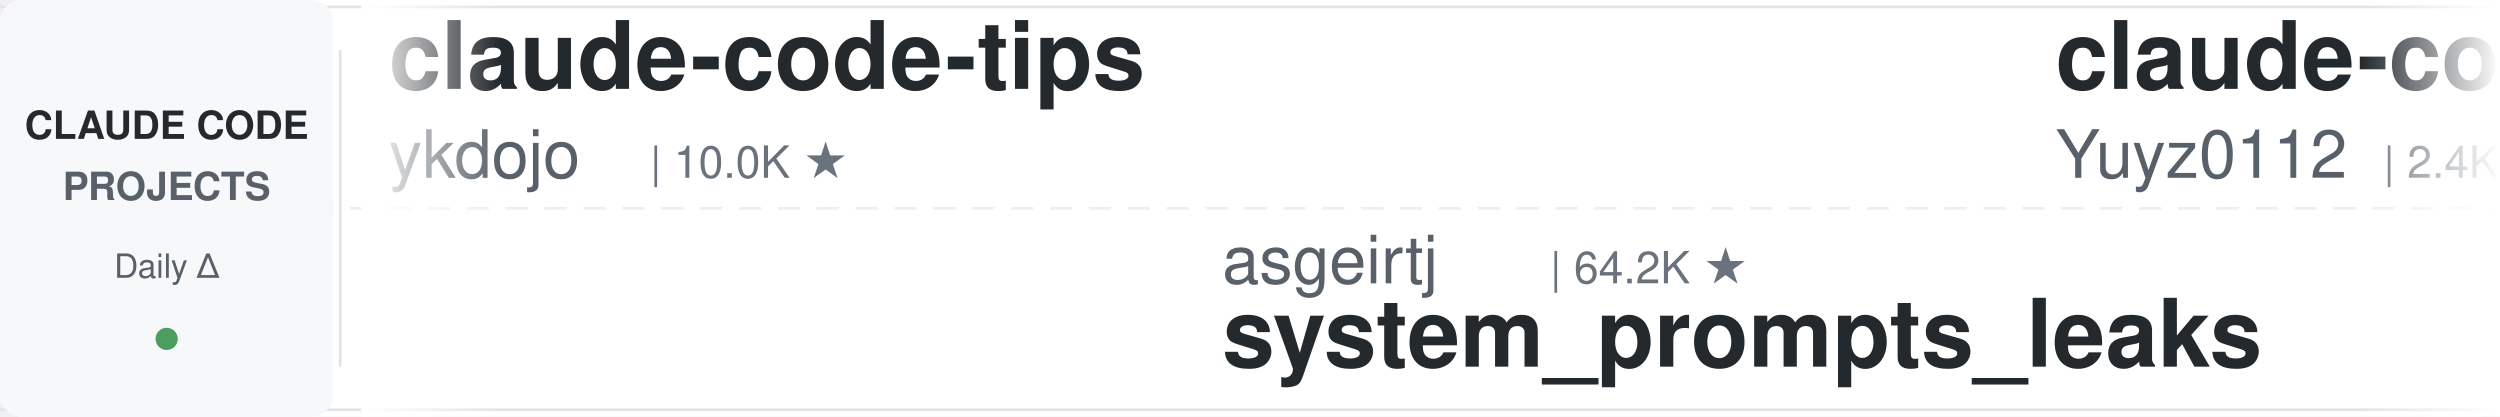
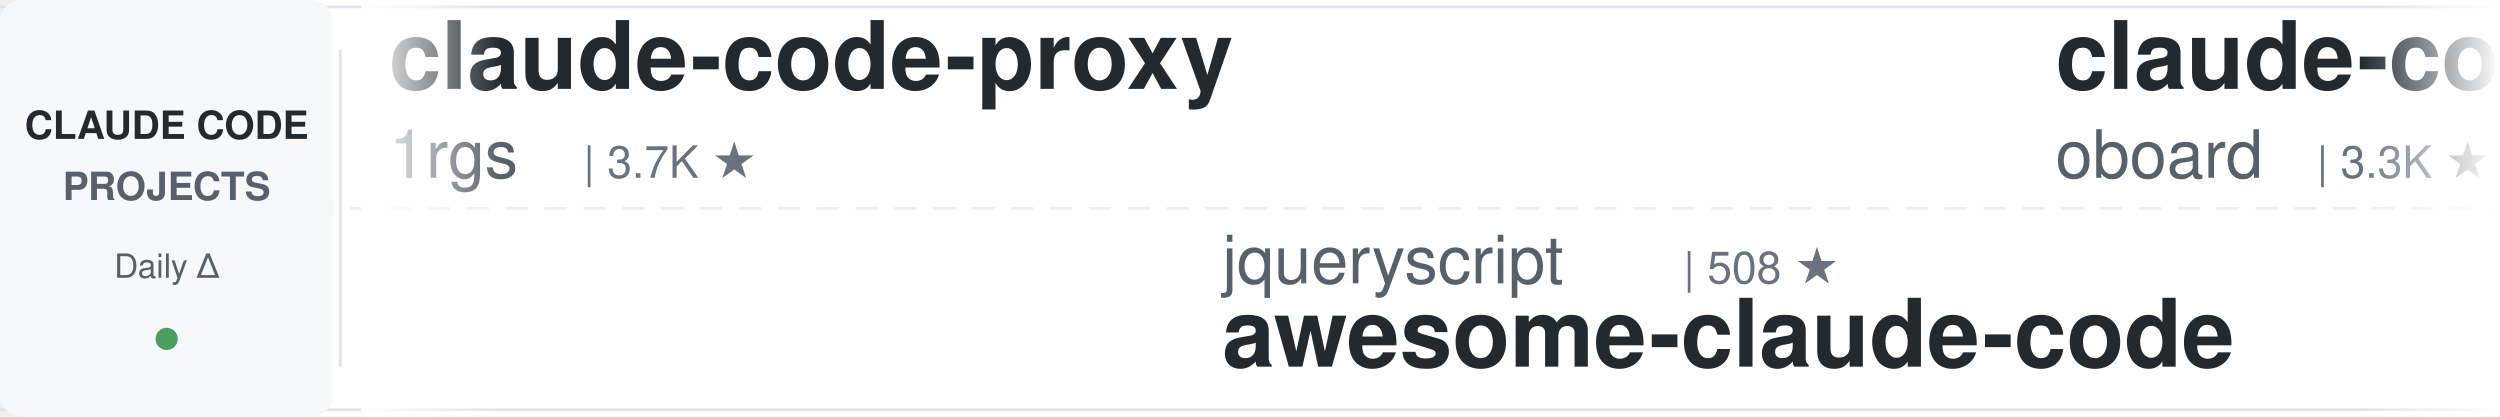
<svg xmlns="http://www.w3.org/2000/svg" width="900" height="150">
  <defs>
    <linearGradient id="leftFade" x1="0%" y1="0%" x2="100%" y2="0%">
      <stop offset="0%" style="stop-color:#ffffff;stop-opacity:1" />
      <stop offset="100%" style="stop-color:#ffffff;stop-opacity:0" />
    </linearGradient>
    <linearGradient id="rightFade" x1="0%" y1="0%" x2="100%" y2="0%">
      <stop offset="0%" style="stop-color:#ffffff;stop-opacity:0" />
      <stop offset="100%" style="stop-color:#ffffff;stop-opacity:1" />
    </linearGradient>
  </defs>
  <rect width="900" height="150" fill="#ffffff" rx="8" />
  <rect x="0" y="2" width="900" height="1" fill="#e1e4e8" />
  <rect x="0" y="147" width="900" height="1" fill="#e1e4e8" />
  <line x1="0" y1="75" x2="900" y2="75" stroke="#e1e4e8" stroke-width="1" stroke-dasharray="8 6" opacity="0.6" />
  <rect x="0" y="0" width="120" height="150" fill="#f6f8fa" rx="8" />
  <text x="60" y="50" font-family="-apple-system, BlinkMacSystemFont, 'Segoe UI', Helvetica, Arial, sans-serif" font-size="14" font-weight="600" fill="#24292e" text-anchor="middle">CLAUDE CODE</text>
  <text x="60" y="72" font-family="-apple-system, BlinkMacSystemFont, 'Segoe UI', Helvetica, Arial, sans-serif" font-size="14" font-weight="600" fill="#586069" text-anchor="middle">PROJECTS</text>
  <text x="60" y="100" font-family="-apple-system, BlinkMacSystemFont, 'Segoe UI', Helvetica, Arial, sans-serif" font-size="12" font-weight="500" fill="#586069" text-anchor="middle">Daily Δ</text>
  <circle cx="60" cy="122" r="4" fill="#22863a" opacity="0.8" />
  <rect x="122" y="18" width="1" height="114" fill="#e1e4e8" />
  <clipPath id="tickerClip">
    <rect x="130" y="0" width="770" height="150" />
  </clipPath>
  <g clip-path="url(#tickerClip)">
    <g id="tickerItems">
      <animateTransform attributeName="transform" attributeType="XML" type="translate" from="0 0" to="-3000 0" dur="54s" repeatCount="indefinite" />
      <g transform="translate(0, 0)">
-         <text x="140" y="32" font-family="-apple-system, BlinkMacSystemFont, 'Segoe UI', Helvetica, Arial, sans-serif" font-size="34" font-weight="600" fill="#24292e">claude-code-tips</text>
-         <text x="140" y="64" font-family="-apple-system, BlinkMacSystemFont, 'Segoe UI', Helvetica, Arial, sans-serif" font-size="24" font-weight="400" fill="#586069">ykdojo</text>
-         <text x="234" y="64" font-family="-apple-system, BlinkMacSystemFont, 'Segoe UI', Helvetica, Arial, sans-serif" font-size="16" font-weight="500" fill="#6a737d">| 10.0K ★</text>
+         <text x="140" y="32" font-family="-apple-system, BlinkMacSystemFont, 'Segoe UI', Helvetica, Arial, sans-serif" font-size="34" font-weight="600" fill="#24292e">claude-code-proxy</text>
+         <text x="140" y="64" font-family="-apple-system, BlinkMacSystemFont, 'Segoe UI', Helvetica, Arial, sans-serif" font-size="24" font-weight="400" fill="#586069">1rgs</text>
+         <text x="210" y="64" font-family="-apple-system, BlinkMacSystemFont, 'Segoe UI', Helvetica, Arial, sans-serif" font-size="16" font-weight="500" fill="#6a737d">| 3.7K ★</text>
      </g>
      <g transform="translate(300, 0)">
-         <text x="140" y="102" font-family="-apple-system, BlinkMacSystemFont, 'Segoe UI', Helvetica, Arial, sans-serif" font-size="24" font-weight="400" fill="#586069">asgeirtj</text>
-         <text x="258" y="102" font-family="-apple-system, BlinkMacSystemFont, 'Segoe UI', Helvetica, Arial, sans-serif" font-size="16" font-weight="500" fill="#6a737d">| 64.2K ★</text>
-         <text x="140" y="132" font-family="-apple-system, BlinkMacSystemFont, 'Segoe UI', Helvetica, Arial, sans-serif" font-size="34" font-weight="600" fill="#24292e">system_prompts_leaks</text>
+         <text x="140" y="102" font-family="-apple-system, BlinkMacSystemFont, 'Segoe UI', Helvetica, Arial, sans-serif" font-size="24" font-weight="400" fill="#586069">jqueryscript</text>
+         <text x="306" y="102" font-family="-apple-system, BlinkMacSystemFont, 'Segoe UI', Helvetica, Arial, sans-serif" font-size="16" font-weight="500" fill="#6a737d">| 508 ★</text>
+         <text x="140" y="132" font-family="-apple-system, BlinkMacSystemFont, 'Segoe UI', Helvetica, Arial, sans-serif" font-size="34" font-weight="600" fill="#24292e">awesome-claude-code</text>
      </g>
      <g transform="translate(600, 0)">
-         <text x="140" y="32" font-family="-apple-system, BlinkMacSystemFont, 'Segoe UI', Helvetica, Arial, sans-serif" font-size="34" font-weight="600" fill="#24292e">claude-code-reverse</text>
-         <text x="140" y="64" font-family="-apple-system, BlinkMacSystemFont, 'Segoe UI', Helvetica, Arial, sans-serif" font-size="24" font-weight="400" fill="#586069">Yuyz0112</text>
-         <text x="258" y="64" font-family="-apple-system, BlinkMacSystemFont, 'Segoe UI', Helvetica, Arial, sans-serif" font-size="16" font-weight="500" fill="#6a737d">| 2.4K ★</text>
+         <text x="140" y="32" font-family="-apple-system, BlinkMacSystemFont, 'Segoe UI', Helvetica, Arial, sans-serif" font-size="34" font-weight="600" fill="#24292e">claude-code-rev</text>
+         <text x="140" y="64" font-family="-apple-system, BlinkMacSystemFont, 'Segoe UI', Helvetica, Arial, sans-serif" font-size="24" font-weight="400" fill="#586069">oboard</text>
+         <text x="234" y="64" font-family="-apple-system, BlinkMacSystemFont, 'Segoe UI', Helvetica, Arial, sans-serif" font-size="16" font-weight="500" fill="#6a737d">| 3.3K ★</text>
      </g>
      <g transform="translate(900, 0)">
-         <text x="140" y="102" font-family="-apple-system, BlinkMacSystemFont, 'Segoe UI', Helvetica, Arial, sans-serif" font-size="24" font-weight="400" fill="#586069">digitalsamba</text>
-         <text x="306" y="102" font-family="-apple-system, BlinkMacSystemFont, 'Segoe UI', Helvetica, Arial, sans-serif" font-size="16" font-weight="500" fill="#6a737d">| 2.0K ★</text>
-         <text x="140" y="132" font-family="-apple-system, BlinkMacSystemFont, 'Segoe UI', Helvetica, Arial, sans-serif" font-size="34" font-weight="600" fill="#24292e">claude-code-video-toolki...</text>
+         <text x="140" y="102" font-family="-apple-system, BlinkMacSystemFont, 'Segoe UI', Helvetica, Arial, sans-serif" font-size="24" font-weight="400" fill="#586069">Njengah</text>
+         <text x="246" y="102" font-family="-apple-system, BlinkMacSystemFont, 'Segoe UI', Helvetica, Arial, sans-serif" font-size="16" font-weight="500" fill="#6a737d">| 1.9K ★</text>
+         <text x="140" y="132" font-family="-apple-system, BlinkMacSystemFont, 'Segoe UI', Helvetica, Arial, sans-serif" font-size="34" font-weight="600" fill="#24292e">claude-code-cheat-sheet</text>
      </g>
      <g transform="translate(1200, 0)">
-         <text x="140" y="32" font-family="-apple-system, BlinkMacSystemFont, 'Segoe UI', Helvetica, Arial, sans-serif" font-size="34" font-weight="600" fill="#24292e">claude-code-transcripts</text>
-         <text x="140" y="64" font-family="-apple-system, BlinkMacSystemFont, 'Segoe UI', Helvetica, Arial, sans-serif" font-size="24" font-weight="400" fill="#586069">simonw</text>
-         <text x="234" y="64" font-family="-apple-system, BlinkMacSystemFont, 'Segoe UI', Helvetica, Arial, sans-serif" font-size="16" font-weight="500" fill="#6a737d">| 1.7K ★</text>
+         <text x="140" y="32" font-family="-apple-system, BlinkMacSystemFont, 'Segoe UI', Helvetica, Arial, sans-serif" font-size="34" font-weight="600" fill="#24292e">my-claude-code-setup</text>
+         <text x="140" y="64" font-family="-apple-system, BlinkMacSystemFont, 'Segoe UI', Helvetica, Arial, sans-serif" font-size="24" font-weight="400" fill="#586069">centminmod</text>
+         <text x="282" y="64" font-family="-apple-system, BlinkMacSystemFont, 'Segoe UI', Helvetica, Arial, sans-serif" font-size="16" font-weight="500" fill="#6a737d">| 2.6K ★</text>
      </g>
      <g transform="translate(1500, 0)">
-         <text x="140" y="102" font-family="-apple-system, BlinkMacSystemFont, 'Segoe UI', Helvetica, Arial, sans-serif" font-size="24" font-weight="400" fill="#586069">anthropics</text>
-         <text x="282" y="102" font-family="-apple-system, BlinkMacSystemFont, 'Segoe UI', Helvetica, Arial, sans-serif" font-size="16" font-weight="500" fill="#6a737d">| 970 ★</text>
-         <text x="140" y="132" font-family="-apple-system, BlinkMacSystemFont, 'Segoe UI', Helvetica, Arial, sans-serif" font-size="34" font-weight="600" fill="#24292e">claude-code-base-action</text>
+         <text x="140" y="102" font-family="-apple-system, BlinkMacSystemFont, 'Segoe UI', Helvetica, Arial, sans-serif" font-size="24" font-weight="400" fill="#586069">lintsinghua</text>
+         <text x="294" y="102" font-family="-apple-system, BlinkMacSystemFont, 'Segoe UI', Helvetica, Arial, sans-serif" font-size="16" font-weight="500" fill="#6a737d">| 4.2K ★</text>
+         <text x="140" y="132" font-family="-apple-system, BlinkMacSystemFont, 'Segoe UI', Helvetica, Arial, sans-serif" font-size="34" font-weight="600" fill="#24292e">claude-code-book</text>
      </g>
      <g transform="translate(1800, 0)">
-         <text x="140" y="32" font-family="-apple-system, BlinkMacSystemFont, 'Segoe UI', Helvetica, Arial, sans-serif" font-size="34" font-weight="600" fill="#24292e">claude-code-system-promp...</text>
-         <text x="140" y="64" font-family="-apple-system, BlinkMacSystemFont, 'Segoe UI', Helvetica, Arial, sans-serif" font-size="24" font-weight="400" fill="#586069">Piebald-AI</text>
-         <text x="282" y="64" font-family="-apple-system, BlinkMacSystemFont, 'Segoe UI', Helvetica, Arial, sans-serif" font-size="16" font-weight="500" fill="#6a737d">| 12.6K ★</text>
+         <text x="140" y="32" font-family="-apple-system, BlinkMacSystemFont, 'Segoe UI', Helvetica, Arial, sans-serif" font-size="34" font-weight="600" fill="#24292e">claude-code-engineering</text>
+         <text x="140" y="64" font-family="-apple-system, BlinkMacSystemFont, 'Segoe UI', Helvetica, Arial, sans-serif" font-size="24" font-weight="400" fill="#586069">huangjia2019</text>
+         <text x="306" y="64" font-family="-apple-system, BlinkMacSystemFont, 'Segoe UI', Helvetica, Arial, sans-serif" font-size="16" font-weight="500" fill="#6a737d">| 1.1K ★</text>
      </g>
      <g transform="translate(2100, 0)">
-         <text x="140" y="102" font-family="-apple-system, BlinkMacSystemFont, 'Segoe UI', Helvetica, Arial, sans-serif" font-size="24" font-weight="400" fill="#586069">ding113</text>
-         <text x="246" y="102" font-family="-apple-system, BlinkMacSystemFont, 'Segoe UI', Helvetica, Arial, sans-serif" font-size="16" font-weight="500" fill="#6a737d">| 3.3K ★</text>
-         <text x="140" y="132" font-family="-apple-system, BlinkMacSystemFont, 'Segoe UI', Helvetica, Arial, sans-serif" font-size="34" font-weight="600" fill="#24292e">claude-code-hub</text>
+         <text x="140" y="102" font-family="-apple-system, BlinkMacSystemFont, 'Segoe UI', Helvetica, Arial, sans-serif" font-size="24" font-weight="400" fill="#586069">frankbria</text>
+         <text x="270" y="102" font-family="-apple-system, BlinkMacSystemFont, 'Segoe UI', Helvetica, Arial, sans-serif" font-size="16" font-weight="500" fill="#6a737d">| 9.6K ★</text>
+         <text x="140" y="132" font-family="-apple-system, BlinkMacSystemFont, 'Segoe UI', Helvetica, Arial, sans-serif" font-size="34" font-weight="600" fill="#24292e">ralph-claude-code</text>
      </g>
      <g transform="translate(2400, 0)">
-         <text x="140" y="32" font-family="-apple-system, BlinkMacSystemFont, 'Segoe UI', Helvetica, Arial, sans-serif" font-size="34" font-weight="600" fill="#24292e">claude-code-proxy</text>
-         <text x="140" y="64" font-family="-apple-system, BlinkMacSystemFont, 'Segoe UI', Helvetica, Arial, sans-serif" font-size="24" font-weight="400" fill="#586069">fuergaosi233</text>
-         <text x="306" y="64" font-family="-apple-system, BlinkMacSystemFont, 'Segoe UI', Helvetica, Arial, sans-serif" font-size="16" font-weight="500" fill="#6a737d">| 2.8K ★</text>
+         <text x="140" y="32" font-family="-apple-system, BlinkMacSystemFont, 'Segoe UI', Helvetica, Arial, sans-serif" font-size="34" font-weight="600" fill="#24292e">claude-code-source</text>
+         <text x="140" y="64" font-family="-apple-system, BlinkMacSystemFont, 'Segoe UI', Helvetica, Arial, sans-serif" font-size="24" font-weight="400" fill="#586069">hangsman</text>
+         <text x="258" y="64" font-family="-apple-system, BlinkMacSystemFont, 'Segoe UI', Helvetica, Arial, sans-serif" font-size="16" font-weight="500" fill="#6a737d">| 792 ★</text>
      </g>
      <g transform="translate(2700, 0)">
-         <text x="140" y="102" font-family="-apple-system, BlinkMacSystemFont, 'Segoe UI', Helvetica, Arial, sans-serif" font-size="24" font-weight="400" fill="#586069">anthropics</text>
-         <text x="282" y="102" font-family="-apple-system, BlinkMacSystemFont, 'Segoe UI', Helvetica, Arial, sans-serif" font-size="16" font-weight="500" fill="#6a737d">| 8.8K ★</text>
-         <text x="140" y="132" font-family="-apple-system, BlinkMacSystemFont, 'Segoe UI', Helvetica, Arial, sans-serif" font-size="34" font-weight="600" fill="#24292e">claude-code-action</text>
+         <text x="140" y="102" font-family="-apple-system, BlinkMacSystemFont, 'Segoe UI', Helvetica, Arial, sans-serif" font-size="24" font-weight="400" fill="#586069">Maciek-roboblog</text>
+         <text x="342" y="102" font-family="-apple-system, BlinkMacSystemFont, 'Segoe UI', Helvetica, Arial, sans-serif" font-size="16" font-weight="500" fill="#6a737d">| 8.7K ★</text>
+         <text x="140" y="132" font-family="-apple-system, BlinkMacSystemFont, 'Segoe UI', Helvetica, Arial, sans-serif" font-size="34" font-weight="600" fill="#24292e">Claude-Code-Usage-Monito...</text>
      </g>
      <g transform="translate(3000, 0)">
-         <text x="140" y="32" font-family="-apple-system, BlinkMacSystemFont, 'Segoe UI', Helvetica, Arial, sans-serif" font-size="34" font-weight="600" fill="#24292e">claude-code-tips</text>
-         <text x="140" y="64" font-family="-apple-system, BlinkMacSystemFont, 'Segoe UI', Helvetica, Arial, sans-serif" font-size="24" font-weight="400" fill="#586069">ykdojo</text>
-         <text x="234" y="64" font-family="-apple-system, BlinkMacSystemFont, 'Segoe UI', Helvetica, Arial, sans-serif" font-size="16" font-weight="500" fill="#6a737d">| 10.0K ★</text>
+         <text x="140" y="32" font-family="-apple-system, BlinkMacSystemFont, 'Segoe UI', Helvetica, Arial, sans-serif" font-size="34" font-weight="600" fill="#24292e">claude-code-proxy</text>
+         <text x="140" y="64" font-family="-apple-system, BlinkMacSystemFont, 'Segoe UI', Helvetica, Arial, sans-serif" font-size="24" font-weight="400" fill="#586069">1rgs</text>
+         <text x="210" y="64" font-family="-apple-system, BlinkMacSystemFont, 'Segoe UI', Helvetica, Arial, sans-serif" font-size="16" font-weight="500" fill="#6a737d">| 3.7K ★</text>
      </g>
      <g transform="translate(3300, 0)">
-         <text x="140" y="102" font-family="-apple-system, BlinkMacSystemFont, 'Segoe UI', Helvetica, Arial, sans-serif" font-size="24" font-weight="400" fill="#586069">asgeirtj</text>
-         <text x="258" y="102" font-family="-apple-system, BlinkMacSystemFont, 'Segoe UI', Helvetica, Arial, sans-serif" font-size="16" font-weight="500" fill="#6a737d">| 64.2K ★</text>
-         <text x="140" y="132" font-family="-apple-system, BlinkMacSystemFont, 'Segoe UI', Helvetica, Arial, sans-serif" font-size="34" font-weight="600" fill="#24292e">system_prompts_leaks</text>
+         <text x="140" y="102" font-family="-apple-system, BlinkMacSystemFont, 'Segoe UI', Helvetica, Arial, sans-serif" font-size="24" font-weight="400" fill="#586069">jqueryscript</text>
+         <text x="306" y="102" font-family="-apple-system, BlinkMacSystemFont, 'Segoe UI', Helvetica, Arial, sans-serif" font-size="16" font-weight="500" fill="#6a737d">| 508 ★</text>
+         <text x="140" y="132" font-family="-apple-system, BlinkMacSystemFont, 'Segoe UI', Helvetica, Arial, sans-serif" font-size="34" font-weight="600" fill="#24292e">awesome-claude-code</text>
      </g>
      <g transform="translate(3600, 0)">
-         <text x="140" y="32" font-family="-apple-system, BlinkMacSystemFont, 'Segoe UI', Helvetica, Arial, sans-serif" font-size="34" font-weight="600" fill="#24292e">claude-code-reverse</text>
-         <text x="140" y="64" font-family="-apple-system, BlinkMacSystemFont, 'Segoe UI', Helvetica, Arial, sans-serif" font-size="24" font-weight="400" fill="#586069">Yuyz0112</text>
-         <text x="258" y="64" font-family="-apple-system, BlinkMacSystemFont, 'Segoe UI', Helvetica, Arial, sans-serif" font-size="16" font-weight="500" fill="#6a737d">| 2.4K ★</text>
+         <text x="140" y="32" font-family="-apple-system, BlinkMacSystemFont, 'Segoe UI', Helvetica, Arial, sans-serif" font-size="34" font-weight="600" fill="#24292e">claude-code-rev</text>
+         <text x="140" y="64" font-family="-apple-system, BlinkMacSystemFont, 'Segoe UI', Helvetica, Arial, sans-serif" font-size="24" font-weight="400" fill="#586069">oboard</text>
+         <text x="234" y="64" font-family="-apple-system, BlinkMacSystemFont, 'Segoe UI', Helvetica, Arial, sans-serif" font-size="16" font-weight="500" fill="#6a737d">| 3.3K ★</text>
      </g>
      <g transform="translate(3900, 0)">
-         <text x="140" y="102" font-family="-apple-system, BlinkMacSystemFont, 'Segoe UI', Helvetica, Arial, sans-serif" font-size="24" font-weight="400" fill="#586069">digitalsamba</text>
-         <text x="306" y="102" font-family="-apple-system, BlinkMacSystemFont, 'Segoe UI', Helvetica, Arial, sans-serif" font-size="16" font-weight="500" fill="#6a737d">| 2.0K ★</text>
-         <text x="140" y="132" font-family="-apple-system, BlinkMacSystemFont, 'Segoe UI', Helvetica, Arial, sans-serif" font-size="34" font-weight="600" fill="#24292e">claude-code-video-toolki...</text>
+         <text x="140" y="102" font-family="-apple-system, BlinkMacSystemFont, 'Segoe UI', Helvetica, Arial, sans-serif" font-size="24" font-weight="400" fill="#586069">Njengah</text>
+         <text x="246" y="102" font-family="-apple-system, BlinkMacSystemFont, 'Segoe UI', Helvetica, Arial, sans-serif" font-size="16" font-weight="500" fill="#6a737d">| 1.9K ★</text>
+         <text x="140" y="132" font-family="-apple-system, BlinkMacSystemFont, 'Segoe UI', Helvetica, Arial, sans-serif" font-size="34" font-weight="600" fill="#24292e">claude-code-cheat-sheet</text>
      </g>
    </g>
  </g>
  <rect x="130" y="0" width="50" height="150" fill="url(#leftFade)" />
  <rect x="850" y="0" width="50" height="150" fill="url(#rightFade)" />
</svg>
